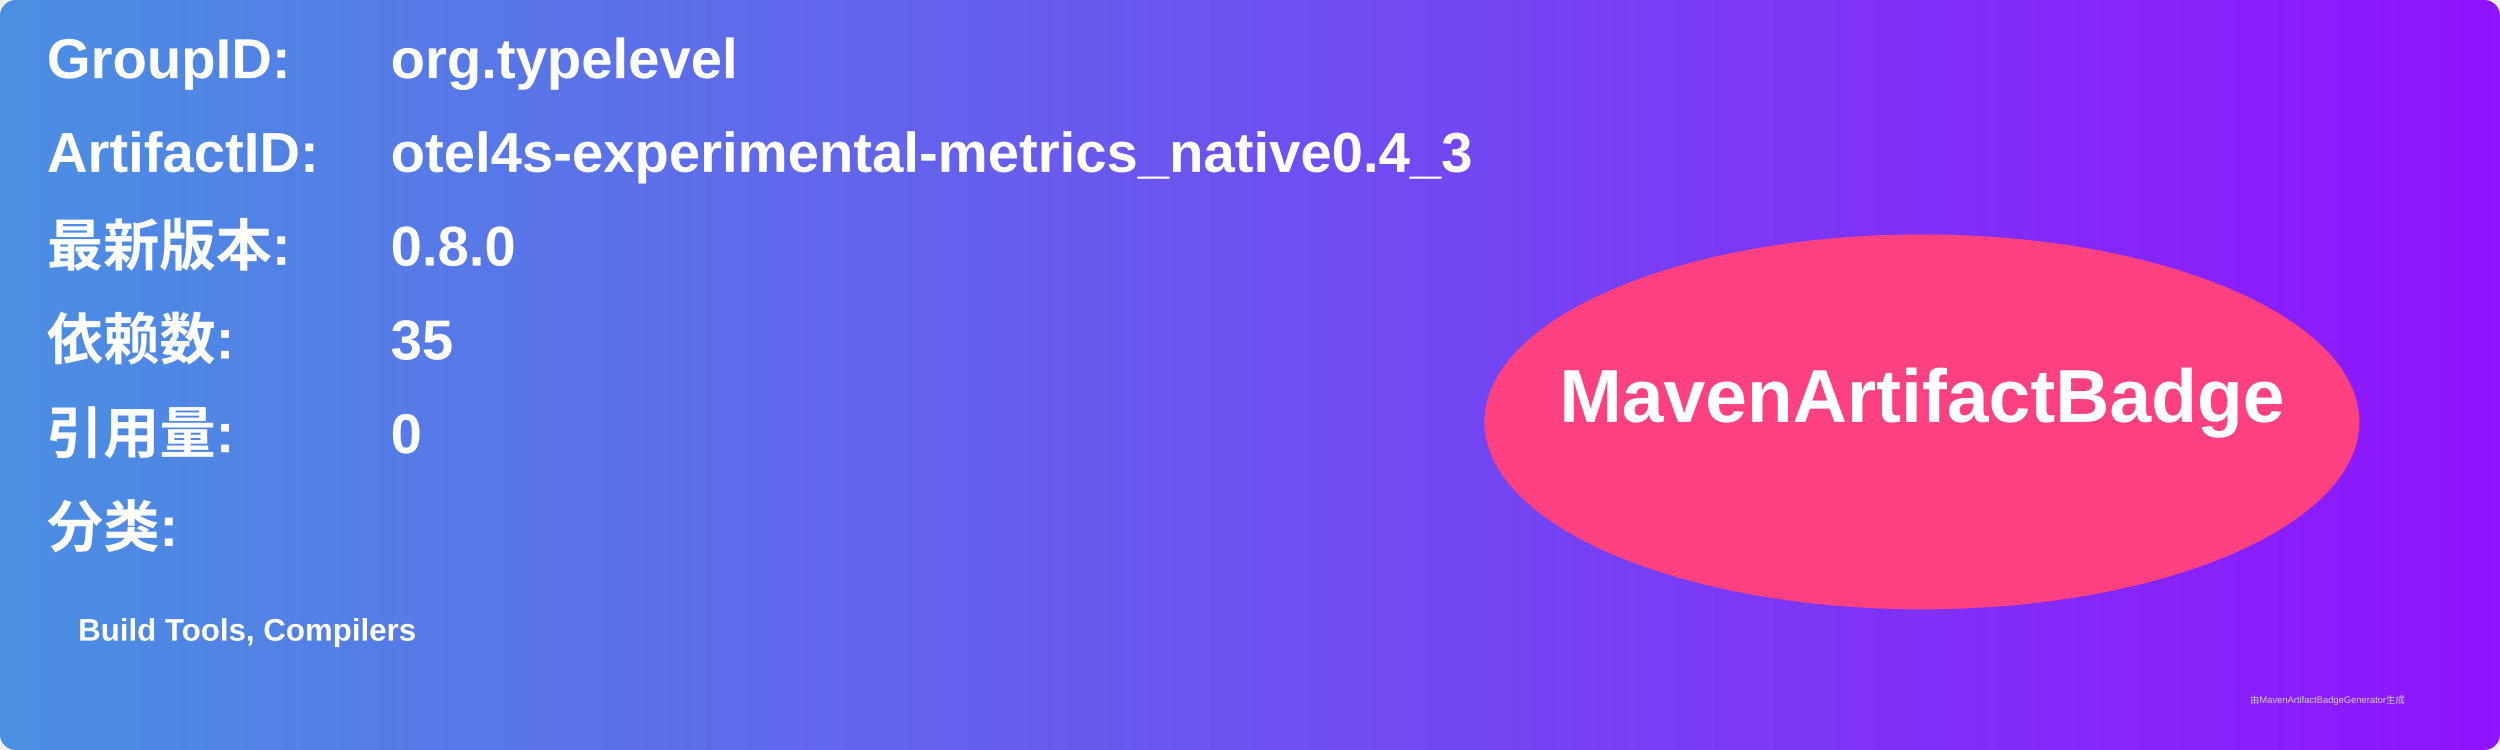
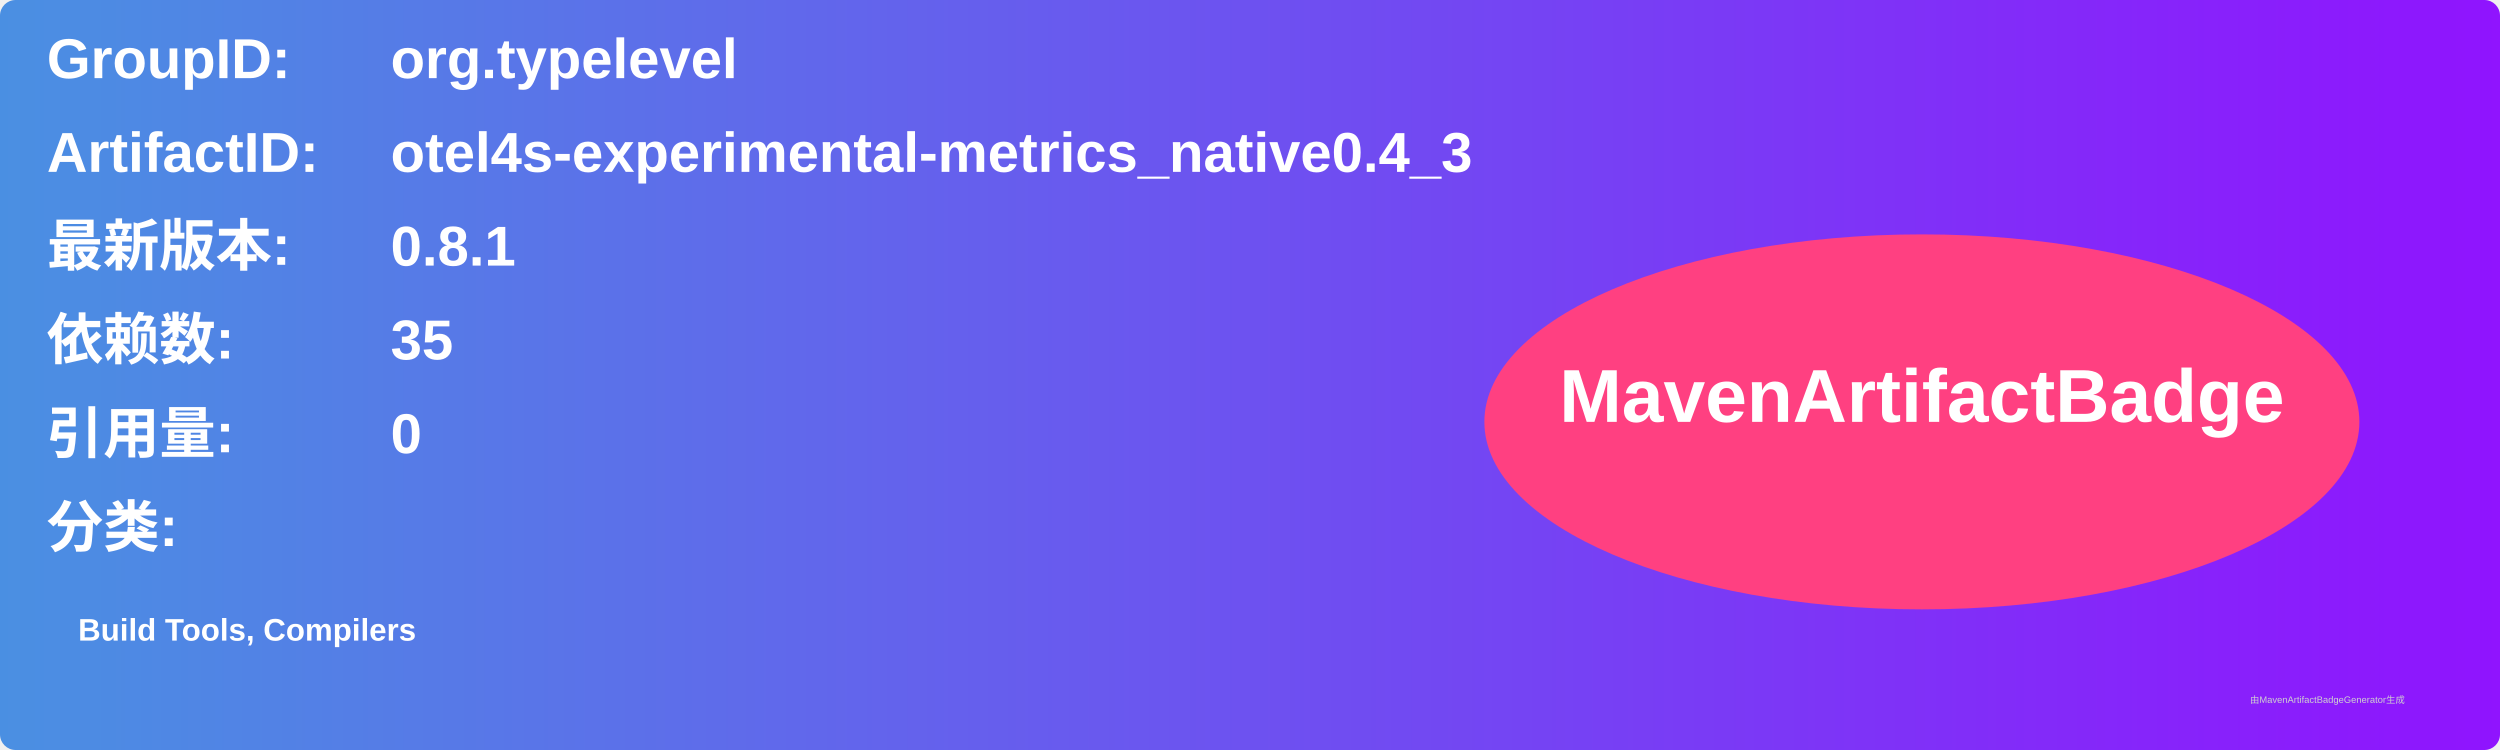
<svg xmlns="http://www.w3.org/2000/svg" width="800" height="240" viewBox="0 0 800 240">
  <linearGradient id="grad" x1="0%" y1="0%" x2="100%" y2="0%">
    <stop offset="0%" stop-color="#4a90e2" />
    <stop offset="100%" stop-color="#9013fe" />
  </linearGradient>
  <rect width="100%" height="100%" rx="5" ry="5" fill="url(#grad)" />
  <g transform="translate(15, 15)">
    <text x="0" y="10" font-family="Arial" font-size="18" fill="white" font-weight="bold" width="260">GroupID:</text>
    <text x="110" y="10" font-family="Arial" font-size="18" fill="white" font-weight="bold" width="460">org.typelevel</text>
    <text x="0" y="40" font-family="Arial" font-size="18" fill="white" font-weight="bold" width="260">ArtifactID:</text>
    <text x="110" y="40" font-family="Arial" font-size="18" fill="white" font-weight="bold" width="460">otel4s-experimental-metrics_native0.4_3</text>
    <text x="0" y="70" font-family="Arial" font-size="18" fill="white" font-weight="bold">最新版本:</text>
    <text x="110" y="70" font-family="Arial" font-size="18" fill="white" font-weight="bold">
-       <tspan font-weight="bold">0.8.0</tspan>
+       <tspan font-weight="bold">0.8.1</tspan>
    </text>
    <text x="0" y="100" font-family="Arial" font-size="18" fill="white" font-weight="bold">依赖数: </text>
    <text x="110" y="100" font-family="Arial" font-size="18" fill="white">
      <tspan font-weight="bold">35</tspan>
    </text>
    <text x="0" y="130" font-family="Arial" font-size="18" fill="white" font-weight="bold">引用量: </text>
    <text x="110" y="130" font-family="Arial" font-size="18" fill="white">
      <tspan font-weight="bold">0</tspan>
    </text>
    <text x="0" y="160" font-family="Arial" font-size="18" fill="white" font-weight="bold">分类:</text>
    <text x="10" y="190" font-family="Arial" font-size="10" fill="white">
      <tspan font-weight="bold">Build Tools, Compilers</tspan>
    </text>
    <ellipse cx="600" cy="120" rx="140" ry="60" fill="#ff4081" />
    <text x="600" y="120" text-anchor="middle" font-family="Arial" font-size="24" fill="white" font-weight="bold">MavenArtifactBadge</text>
  </g>
  <text x="720" y="225" font-family="Arial" font-size="3" fill="#d0d0d0">由MavenArtifactBadgeGenerator生成</text>
</svg>
